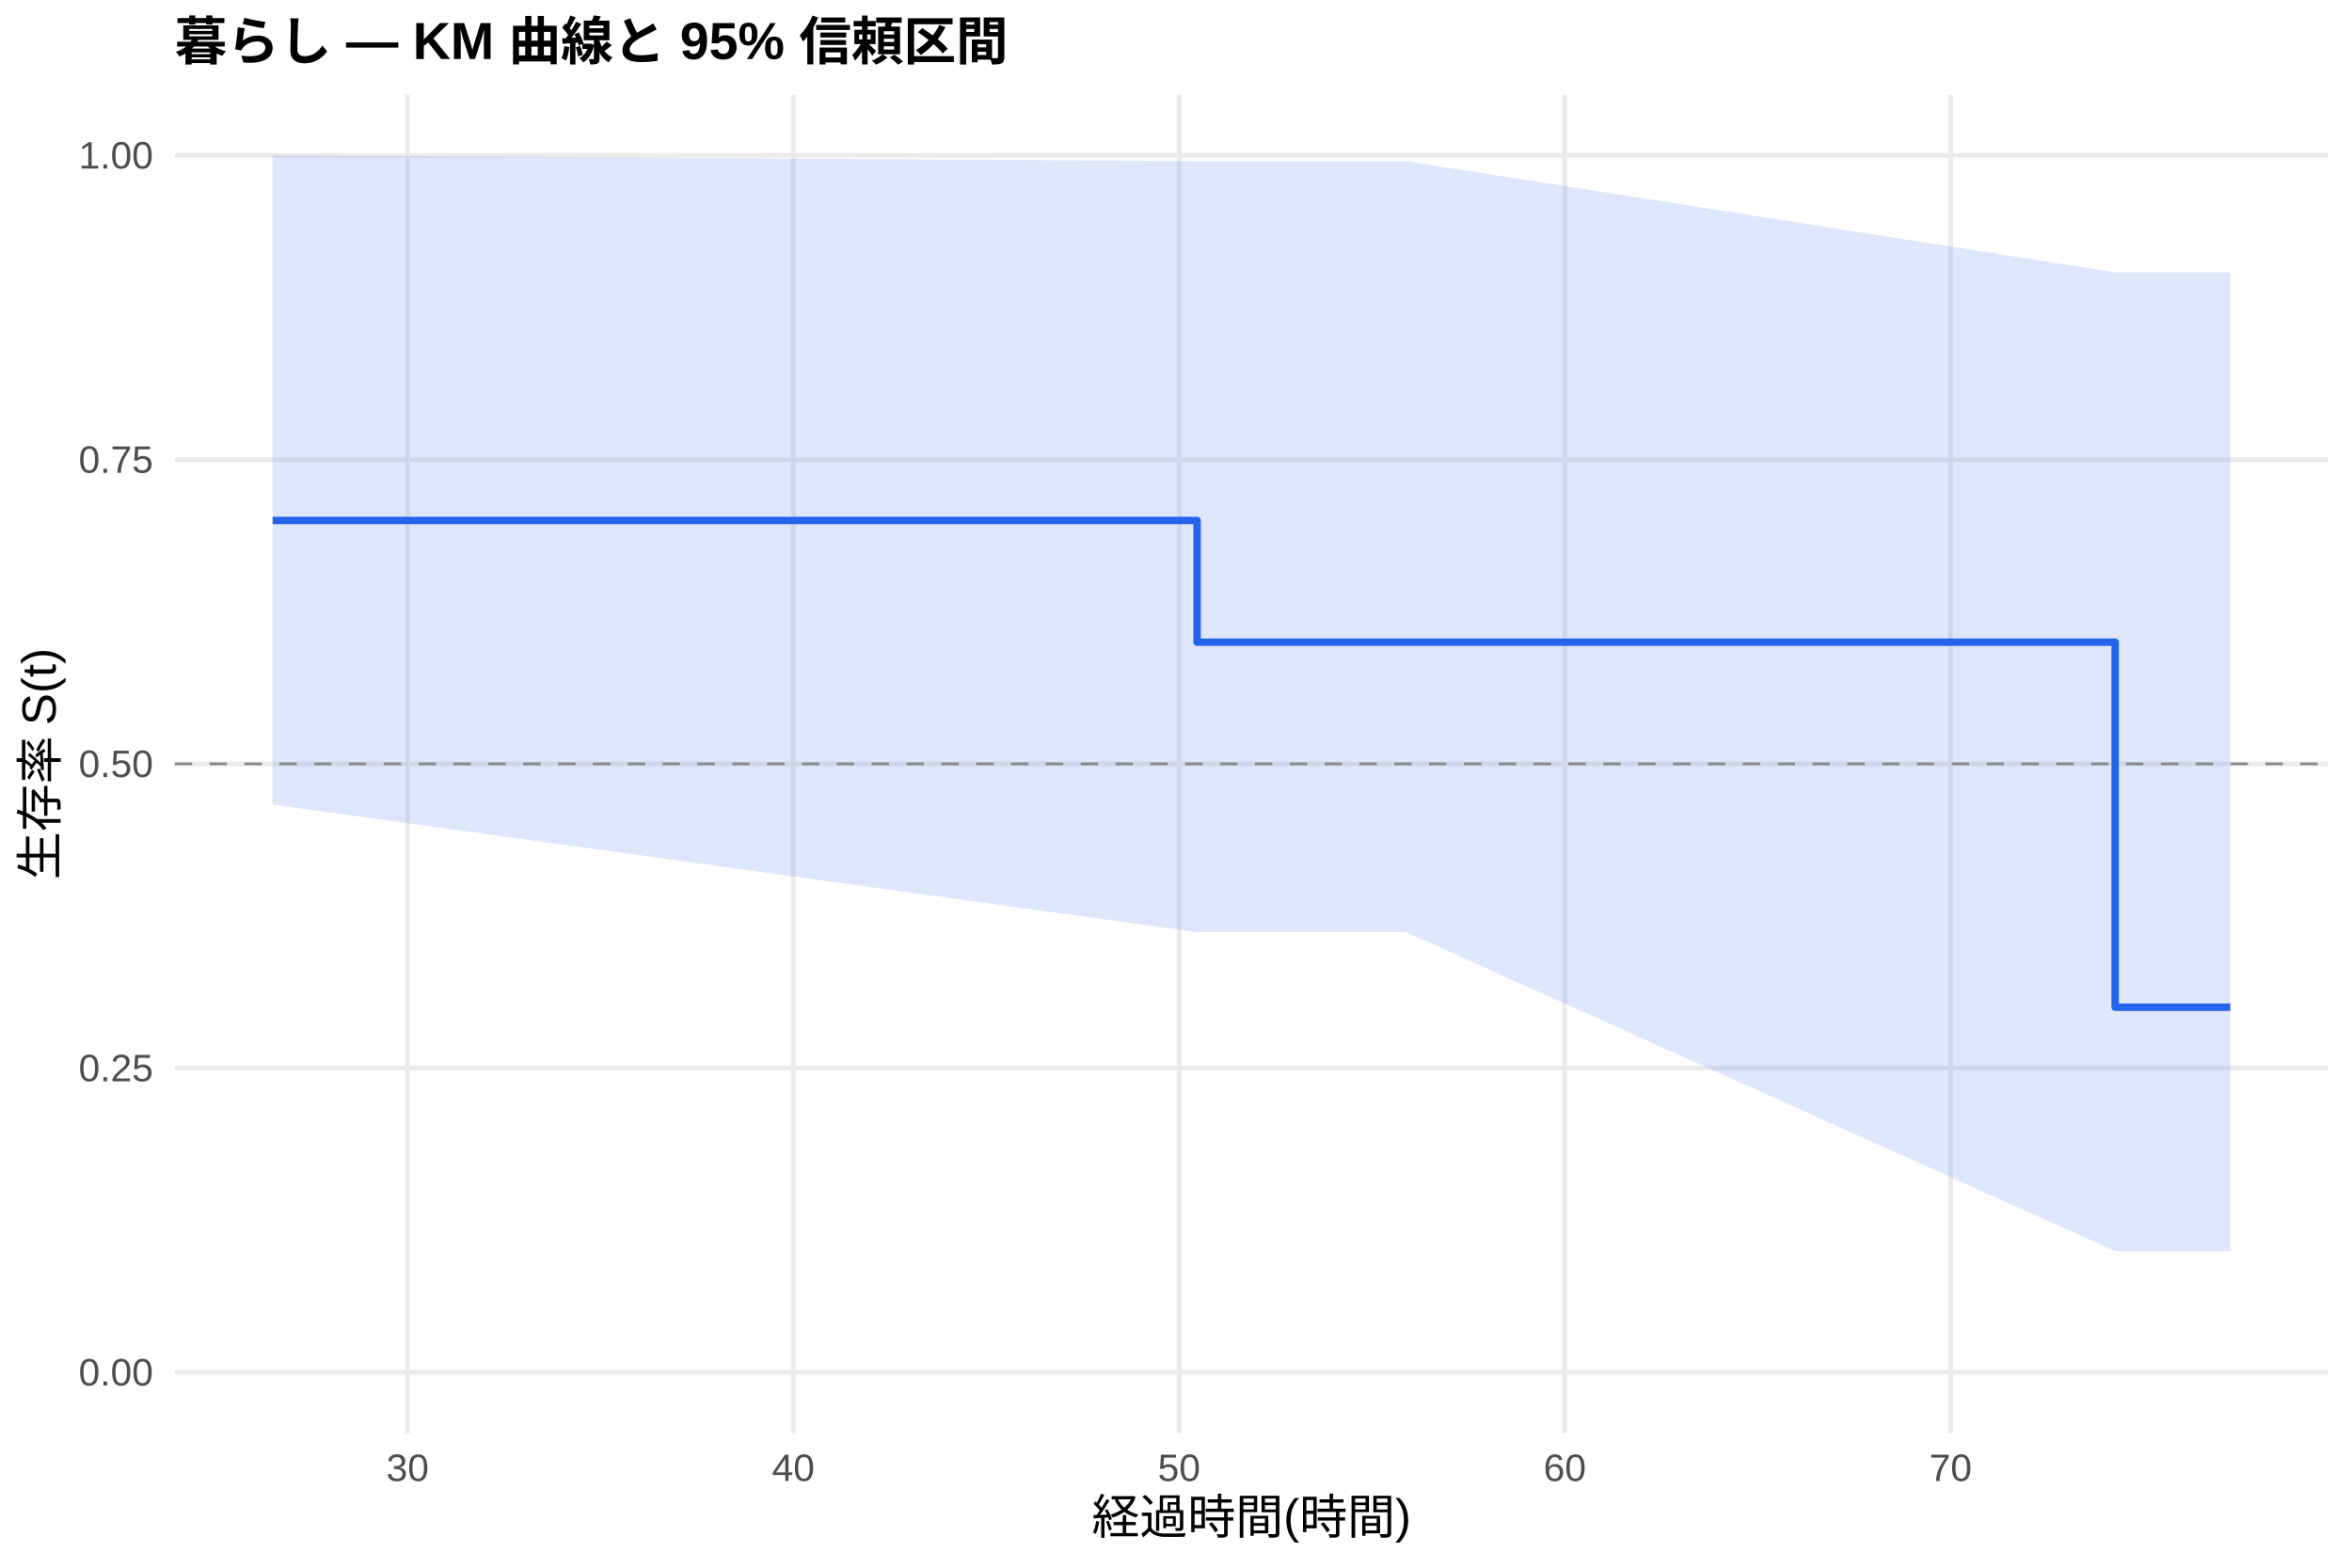
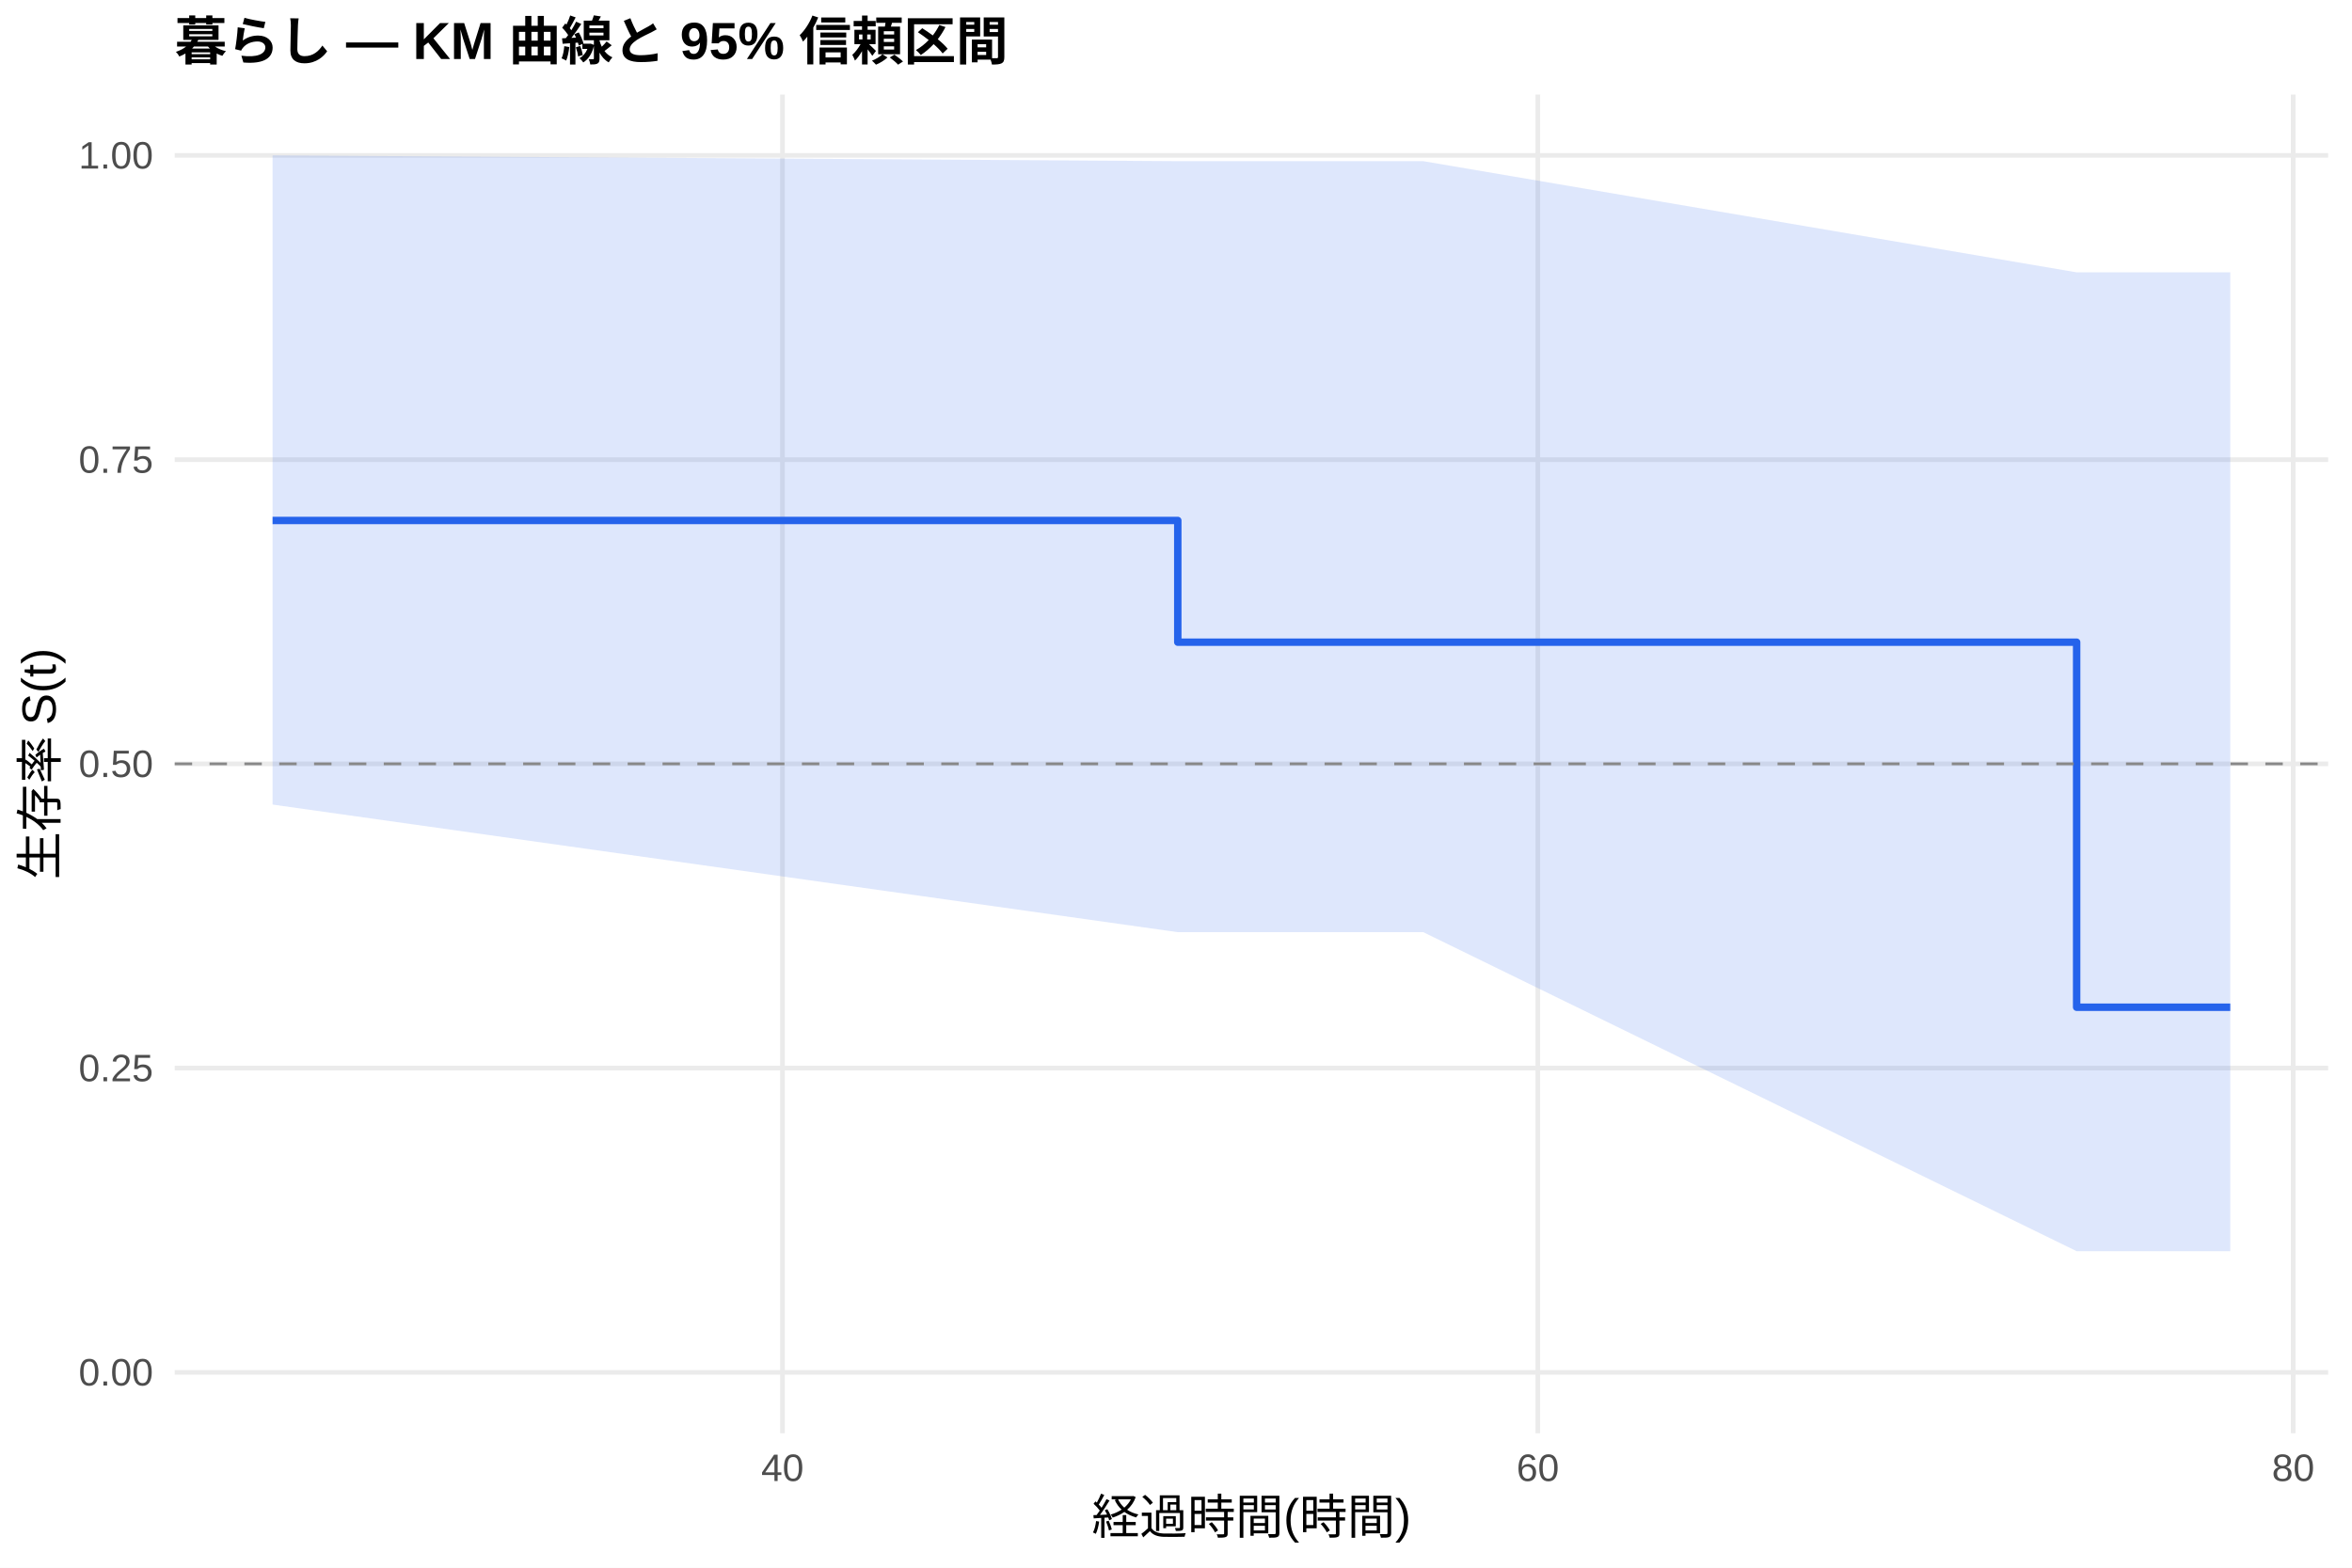
<svg xmlns="http://www.w3.org/2000/svg" width="540.00pt" height="360.00pt" viewBox="0 0 540.00 360.00">
  <g class="svglite">
    <defs>
      <style type="text/css">
    .svglite line, .svglite polyline, .svglite polygon, .svglite path, .svglite rect, .svglite circle {
      fill: none;
      stroke: #000000;
      stroke-linecap: round;
      stroke-linejoin: round;
      stroke-miterlimit: 10.00;
    }
    .svglite text {
      white-space: pre;
    }
    .svglite g.glyphgroup path {
      fill: inherit;
      stroke: none;
    }
  </style>
    </defs>
    <rect width="100%" height="100%" style="stroke: none; fill: #FFFFFF;" />
    <defs>
      <clipPath id="cpMC4wMHw1NDAuMDB8MC4wMHwzNjAuMDA=">
        <rect x="0.00" y="0.00" width="540.00" height="360.00" />
      </clipPath>
    </defs>
    <g clip-path="url(#cpMC4wMHw1NDAuMDB8MC4wMHwzNjAuMDA=)">
      <rect x="0" y="0.00" width="540.00" height="360.00" style="stroke-width: 1.07; stroke: none; fill: #FFFFFF;" />
    </g>
    <defs>
      <clipPath id="cpNDAuMTF8NTM0LjUyfDIxLjcxfDMyOS4xMg==">
        <rect x="40.11" y="21.71" width="494.41" height="307.41" />
      </clipPath>
    </defs>
    <g clip-path="url(#cpNDAuMTF8NTM0LjUyfDIxLjcxfDMyOS4xMg==)">
      <polyline points="40.11,315.14 534.52,315.14 " style="stroke-width: 1.07; stroke: #EBEBEB; stroke-linecap: butt;" />
      <polyline points="40.11,245.28 534.52,245.28 " style="stroke-width: 1.07; stroke: #EBEBEB; stroke-linecap: butt;" />
      <polyline points="40.11,175.41 534.52,175.41 " style="stroke-width: 1.07; stroke: #EBEBEB; stroke-linecap: butt;" />
      <polyline points="40.11,105.55 534.52,105.55 " style="stroke-width: 1.07; stroke: #EBEBEB; stroke-linecap: butt;" />
      <polyline points="40.11,35.68 534.52,35.68 " style="stroke-width: 1.07; stroke: #EBEBEB; stroke-linecap: butt;" />
-       <polyline points="93.58,329.12 93.58,21.71 " style="stroke-width: 1.07; stroke: #EBEBEB; stroke-linecap: butt;" />
-       <polyline points="182.14,329.12 182.14,21.71 " style="stroke-width: 1.07; stroke: #EBEBEB; stroke-linecap: butt;" />
-       <polyline points="270.71,329.12 270.71,21.71 " style="stroke-width: 1.07; stroke: #EBEBEB; stroke-linecap: butt;" />
-       <polyline points="359.27,329.12 359.27,21.71 " style="stroke-width: 1.07; stroke: #EBEBEB; stroke-linecap: butt;" />
-       <polyline points="447.84,329.12 447.84,21.71 " style="stroke-width: 1.07; stroke: #EBEBEB; stroke-linecap: butt;" />
-       <polygon points="62.58,35.68 274.84,37.01 309.68,37.01 322.81,37.01 485.63,62.54 512.05,62.54 512.05,287.32 485.63,287.32 322.81,214.06 309.68,214.06 274.84,214.06 62.58,184.76 " style="stroke-width: 0.00; stroke: none; stroke-linecap: butt; fill: #2563EB; fill-opacity: 0.15;" />
-       <polyline points="62.58,35.68 274.84,37.01 309.68,37.01 322.81,37.01 485.63,62.54 512.05,62.54 " style="stroke-width: 1.07; stroke: none; stroke-linecap: butt;" />
-       <polyline points="512.05,287.32 485.63,287.32 322.81,214.06 309.68,214.06 274.84,214.06 62.58,184.76 " style="stroke-width: 1.07; stroke: none; stroke-linecap: butt;" />
-       <polyline points="62.58,119.52 274.84,119.52 274.84,147.47 309.68,147.47 309.68,147.47 322.81,147.47 322.81,147.47 485.63,147.47 485.63,231.30 512.05,231.30 512.05,231.30 " style="stroke-width: 1.71; stroke: #2563EB; stroke-linecap: butt;" />
+       <polyline points="179.65,329.12 179.65,21.71 " style="stroke-width: 1.07; stroke: #EBEBEB; stroke-linecap: butt;" />
+       <polyline points="353.07,329.12 353.07,21.71 " style="stroke-width: 1.07; stroke: #EBEBEB; stroke-linecap: butt;" />
+       <polyline points="526.50,329.12 526.50,21.71 " style="stroke-width: 1.07; stroke: #EBEBEB; stroke-linecap: butt;" />
+       <polygon points="62.58,35.68 270.41,37.01 313.91,37.01 326.77,37.01 476.78,62.54 512.05,62.54 512.05,287.32 476.78,287.32 326.77,214.06 313.91,214.06 270.41,214.06 62.58,184.76 " style="stroke-width: 0.00; stroke: none; stroke-linecap: butt; fill: #2563EB; fill-opacity: 0.15;" />
+       <polyline points="62.58,35.68 270.41,37.01 313.91,37.01 326.77,37.01 476.78,62.54 512.05,62.54 " style="stroke-width: 1.07; stroke: none; stroke-linecap: butt;" />
+       <polyline points="512.05,287.32 476.78,287.32 326.77,214.06 313.91,214.06 270.41,214.06 62.58,184.76 " style="stroke-width: 1.07; stroke: none; stroke-linecap: butt;" />
+       <polyline points="62.58,119.52 270.41,119.52 270.41,147.47 313.91,147.47 313.91,147.47 326.77,147.47 326.77,147.47 476.78,147.47 476.78,231.30 512.05,231.30 512.05,231.30 " style="stroke-width: 1.71; stroke: #2563EB; stroke-linecap: butt;" />
      <line x1="40.11" y1="175.41" x2="534.52" y2="175.41" style="stroke-width: 0.64; stroke: #888888; stroke-dasharray: 4.00,4.00; stroke-linecap: butt;" />
    </g>
    <g clip-path="url(#cpMC4wMHw1NDAuMDB8MC4wMHwzNjAuMDA=)">
      <text x="35.18" y="318.17" text-anchor="end" style="font-size: 8.80px;fill: #4D4D4D; font-family: &quot;Liberation Sans&quot;;" textLength="17.11px" lengthAdjust="spacingAndGlyphs">0.00</text>
      <text x="35.18" y="248.30" text-anchor="end" style="font-size: 8.80px;fill: #4D4D4D; font-family: &quot;Liberation Sans&quot;;" textLength="17.11px" lengthAdjust="spacingAndGlyphs">0.25</text>
      <text x="35.18" y="178.44" text-anchor="end" style="font-size: 8.80px;fill: #4D4D4D; font-family: &quot;Liberation Sans&quot;;" textLength="17.11px" lengthAdjust="spacingAndGlyphs">0.50</text>
      <text x="35.18" y="108.57" text-anchor="end" style="font-size: 8.80px;fill: #4D4D4D; font-family: &quot;Liberation Sans&quot;;" textLength="17.11px" lengthAdjust="spacingAndGlyphs">0.75</text>
      <text x="35.18" y="38.71" text-anchor="end" style="font-size: 8.80px;fill: #4D4D4D; font-family: &quot;Liberation Sans&quot;;" textLength="17.11px" lengthAdjust="spacingAndGlyphs">1.00</text>
-       <text x="93.58" y="340.10" text-anchor="middle" style="font-size: 8.80px;fill: #4D4D4D; font-family: &quot;Liberation Sans&quot;;" textLength="9.78px" lengthAdjust="spacingAndGlyphs">30</text>
-       <text x="182.14" y="340.10" text-anchor="middle" style="font-size: 8.80px;fill: #4D4D4D; font-family: &quot;Liberation Sans&quot;;" textLength="9.78px" lengthAdjust="spacingAndGlyphs">40</text>
-       <text x="270.71" y="340.10" text-anchor="middle" style="font-size: 8.80px;fill: #4D4D4D; font-family: &quot;Liberation Sans&quot;;" textLength="9.78px" lengthAdjust="spacingAndGlyphs">50</text>
-       <text x="359.27" y="340.10" text-anchor="middle" style="font-size: 8.80px;fill: #4D4D4D; font-family: &quot;Liberation Sans&quot;;" textLength="9.78px" lengthAdjust="spacingAndGlyphs">60</text>
-       <text x="447.84" y="340.10" text-anchor="middle" style="font-size: 8.80px;fill: #4D4D4D; font-family: &quot;Liberation Sans&quot;;" textLength="9.78px" lengthAdjust="spacingAndGlyphs">70</text>
+       <text x="179.65" y="340.10" text-anchor="middle" style="font-size: 8.80px;fill: #4D4D4D; font-family: &quot;Liberation Sans&quot;;" textLength="9.78px" lengthAdjust="spacingAndGlyphs">40</text>
+       <text x="353.07" y="340.10" text-anchor="middle" style="font-size: 8.80px;fill: #4D4D4D; font-family: &quot;Liberation Sans&quot;;" textLength="9.78px" lengthAdjust="spacingAndGlyphs">60</text>
+       <text x="526.50" y="340.10" text-anchor="middle" style="font-size: 8.80px;fill: #4D4D4D; font-family: &quot;Liberation Sans&quot;;" textLength="9.78px" lengthAdjust="spacingAndGlyphs">80</text>
      <text x="287.32" y="352.24" text-anchor="middle" style="font-size: 11.00px; font-family: &quot;Liberation Sans&quot;;" textLength="73.31px" lengthAdjust="spacingAndGlyphs">経過時間(時間)</text>
      <text transform="translate(13.05,175.41) rotate(-90)" text-anchor="middle" style="font-size: 11.00px; font-family: &quot;Liberation Sans&quot;;" textLength="53.78px" lengthAdjust="spacingAndGlyphs">生存率 S(t)</text>
      <text x="40.11" y="13.74" style="font-size: 12.00px; font-weight: bold; font-family: &quot;Liberation Sans&quot;;" textLength="191.33px" lengthAdjust="spacingAndGlyphs">暮らし — KM 曲線と 95% 信頼区間</text>
    </g>
  </g>
</svg>
